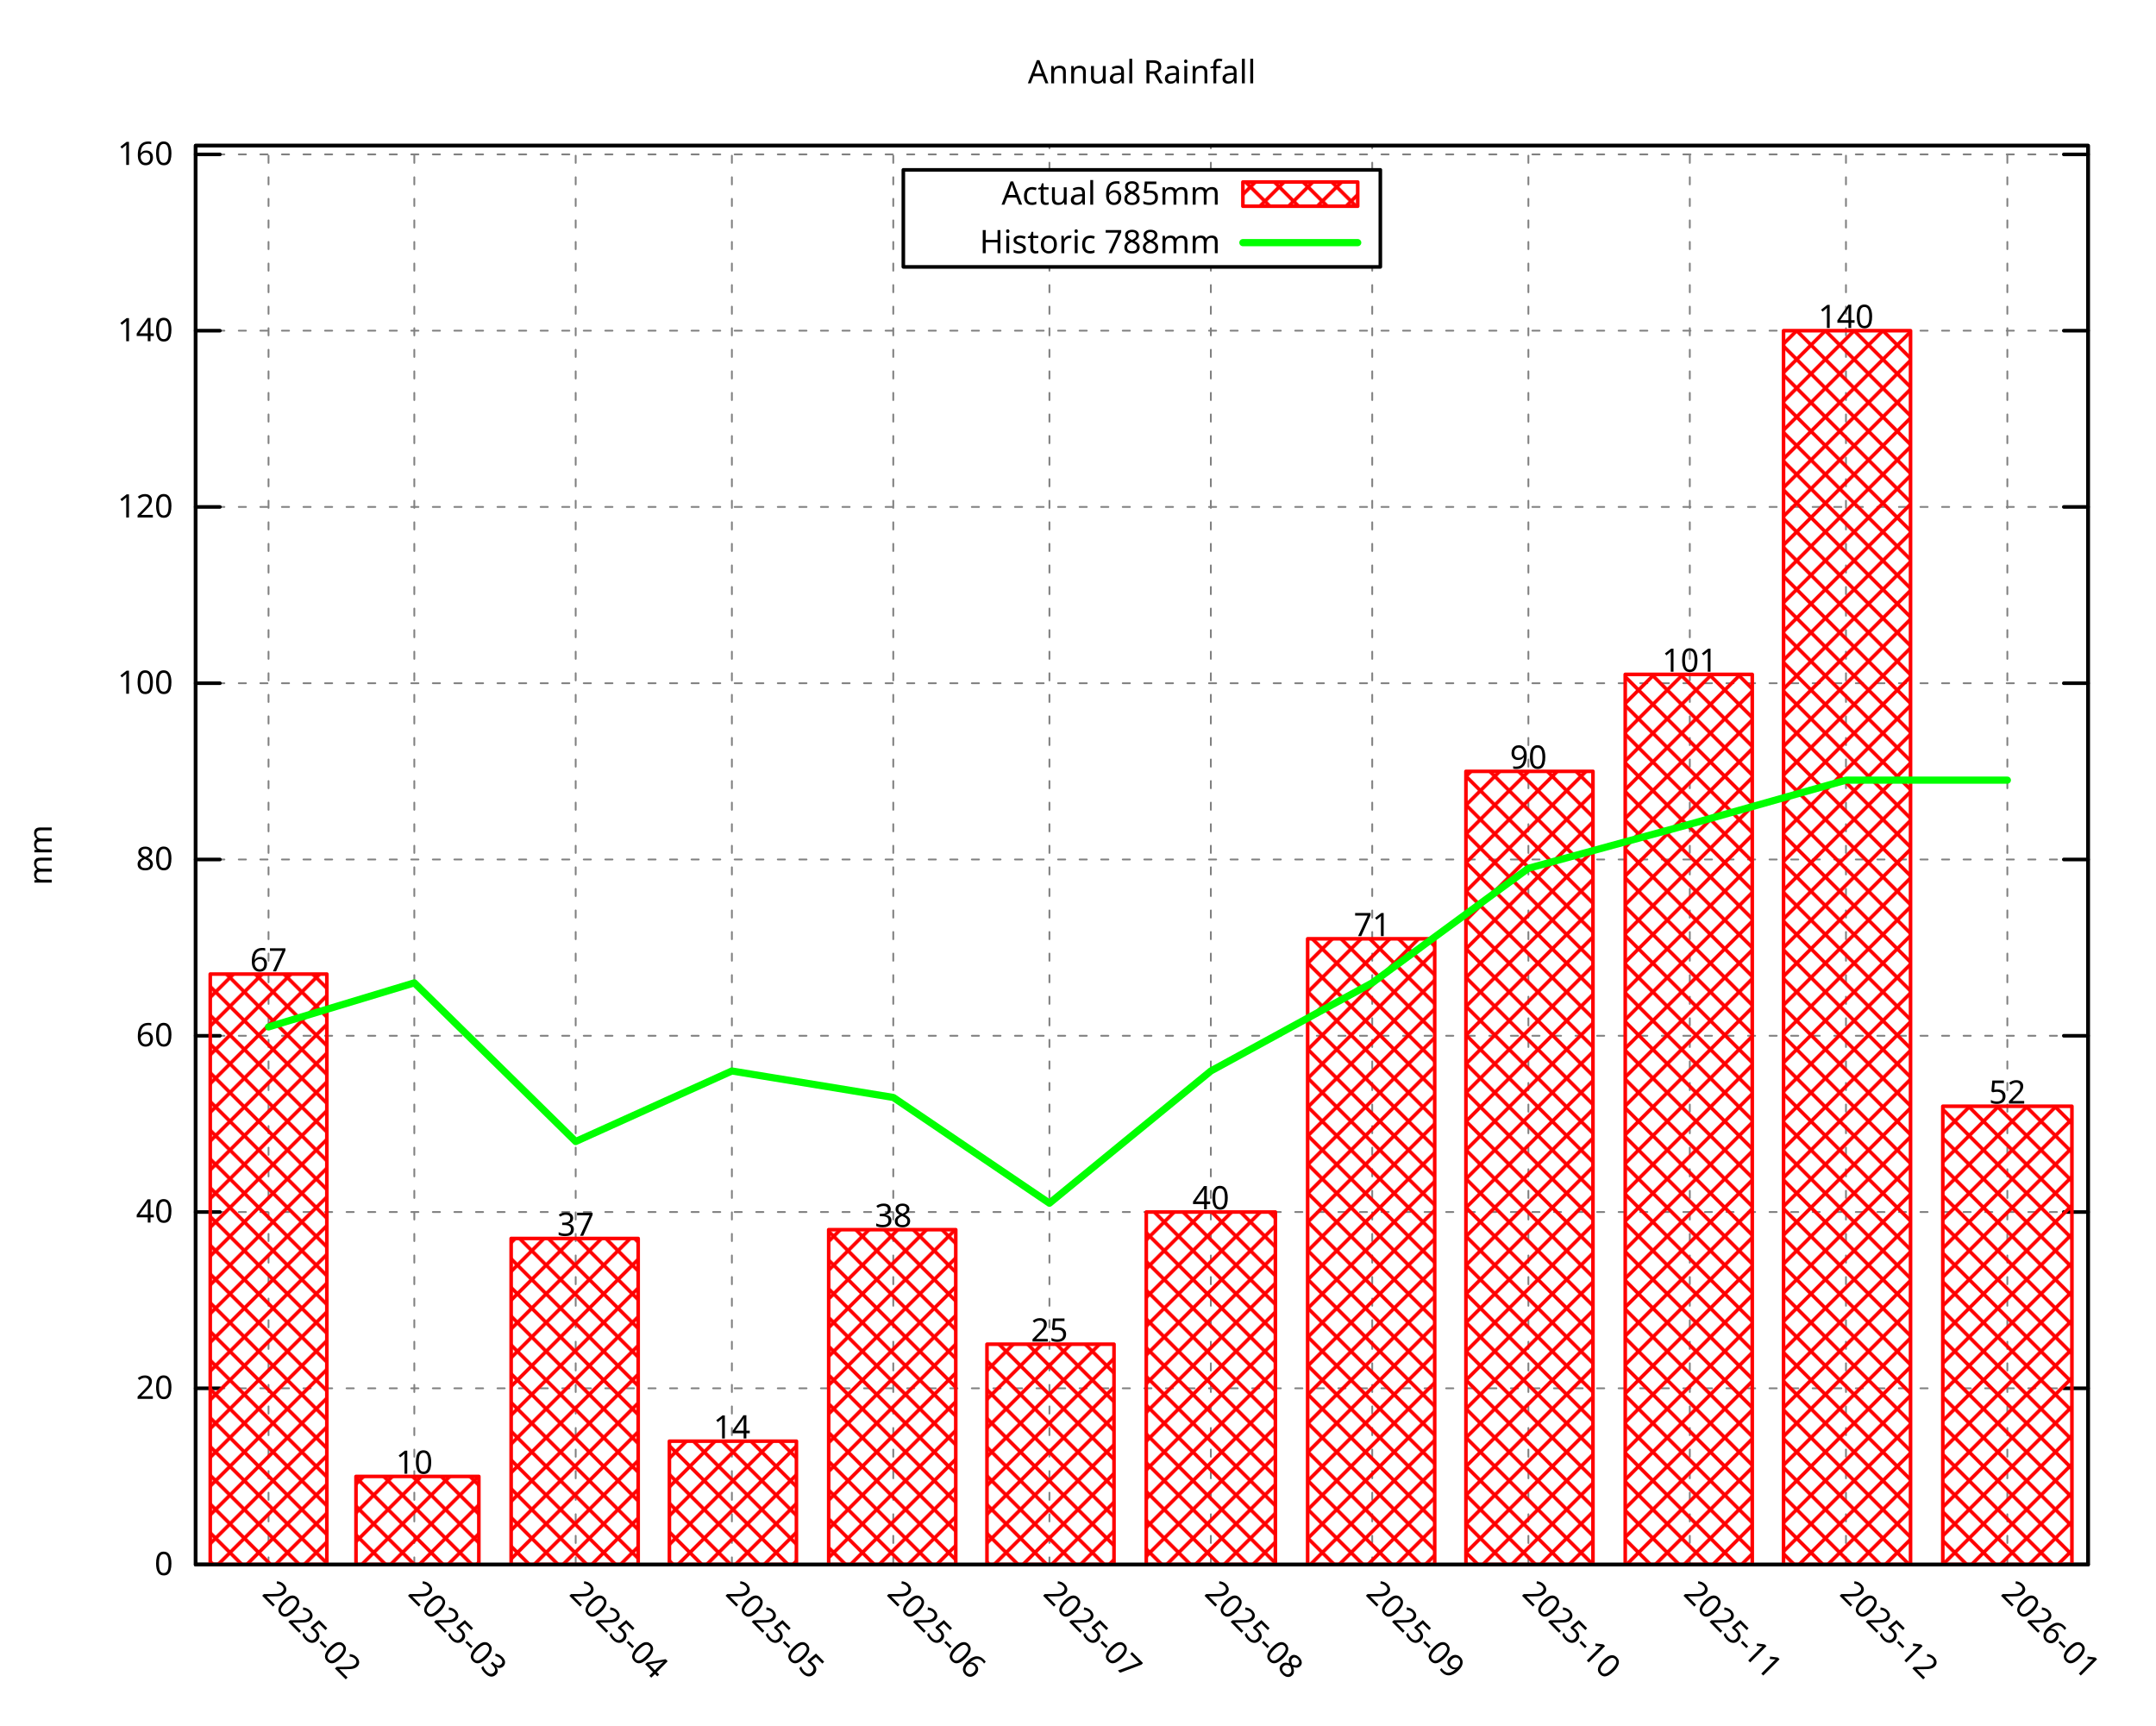
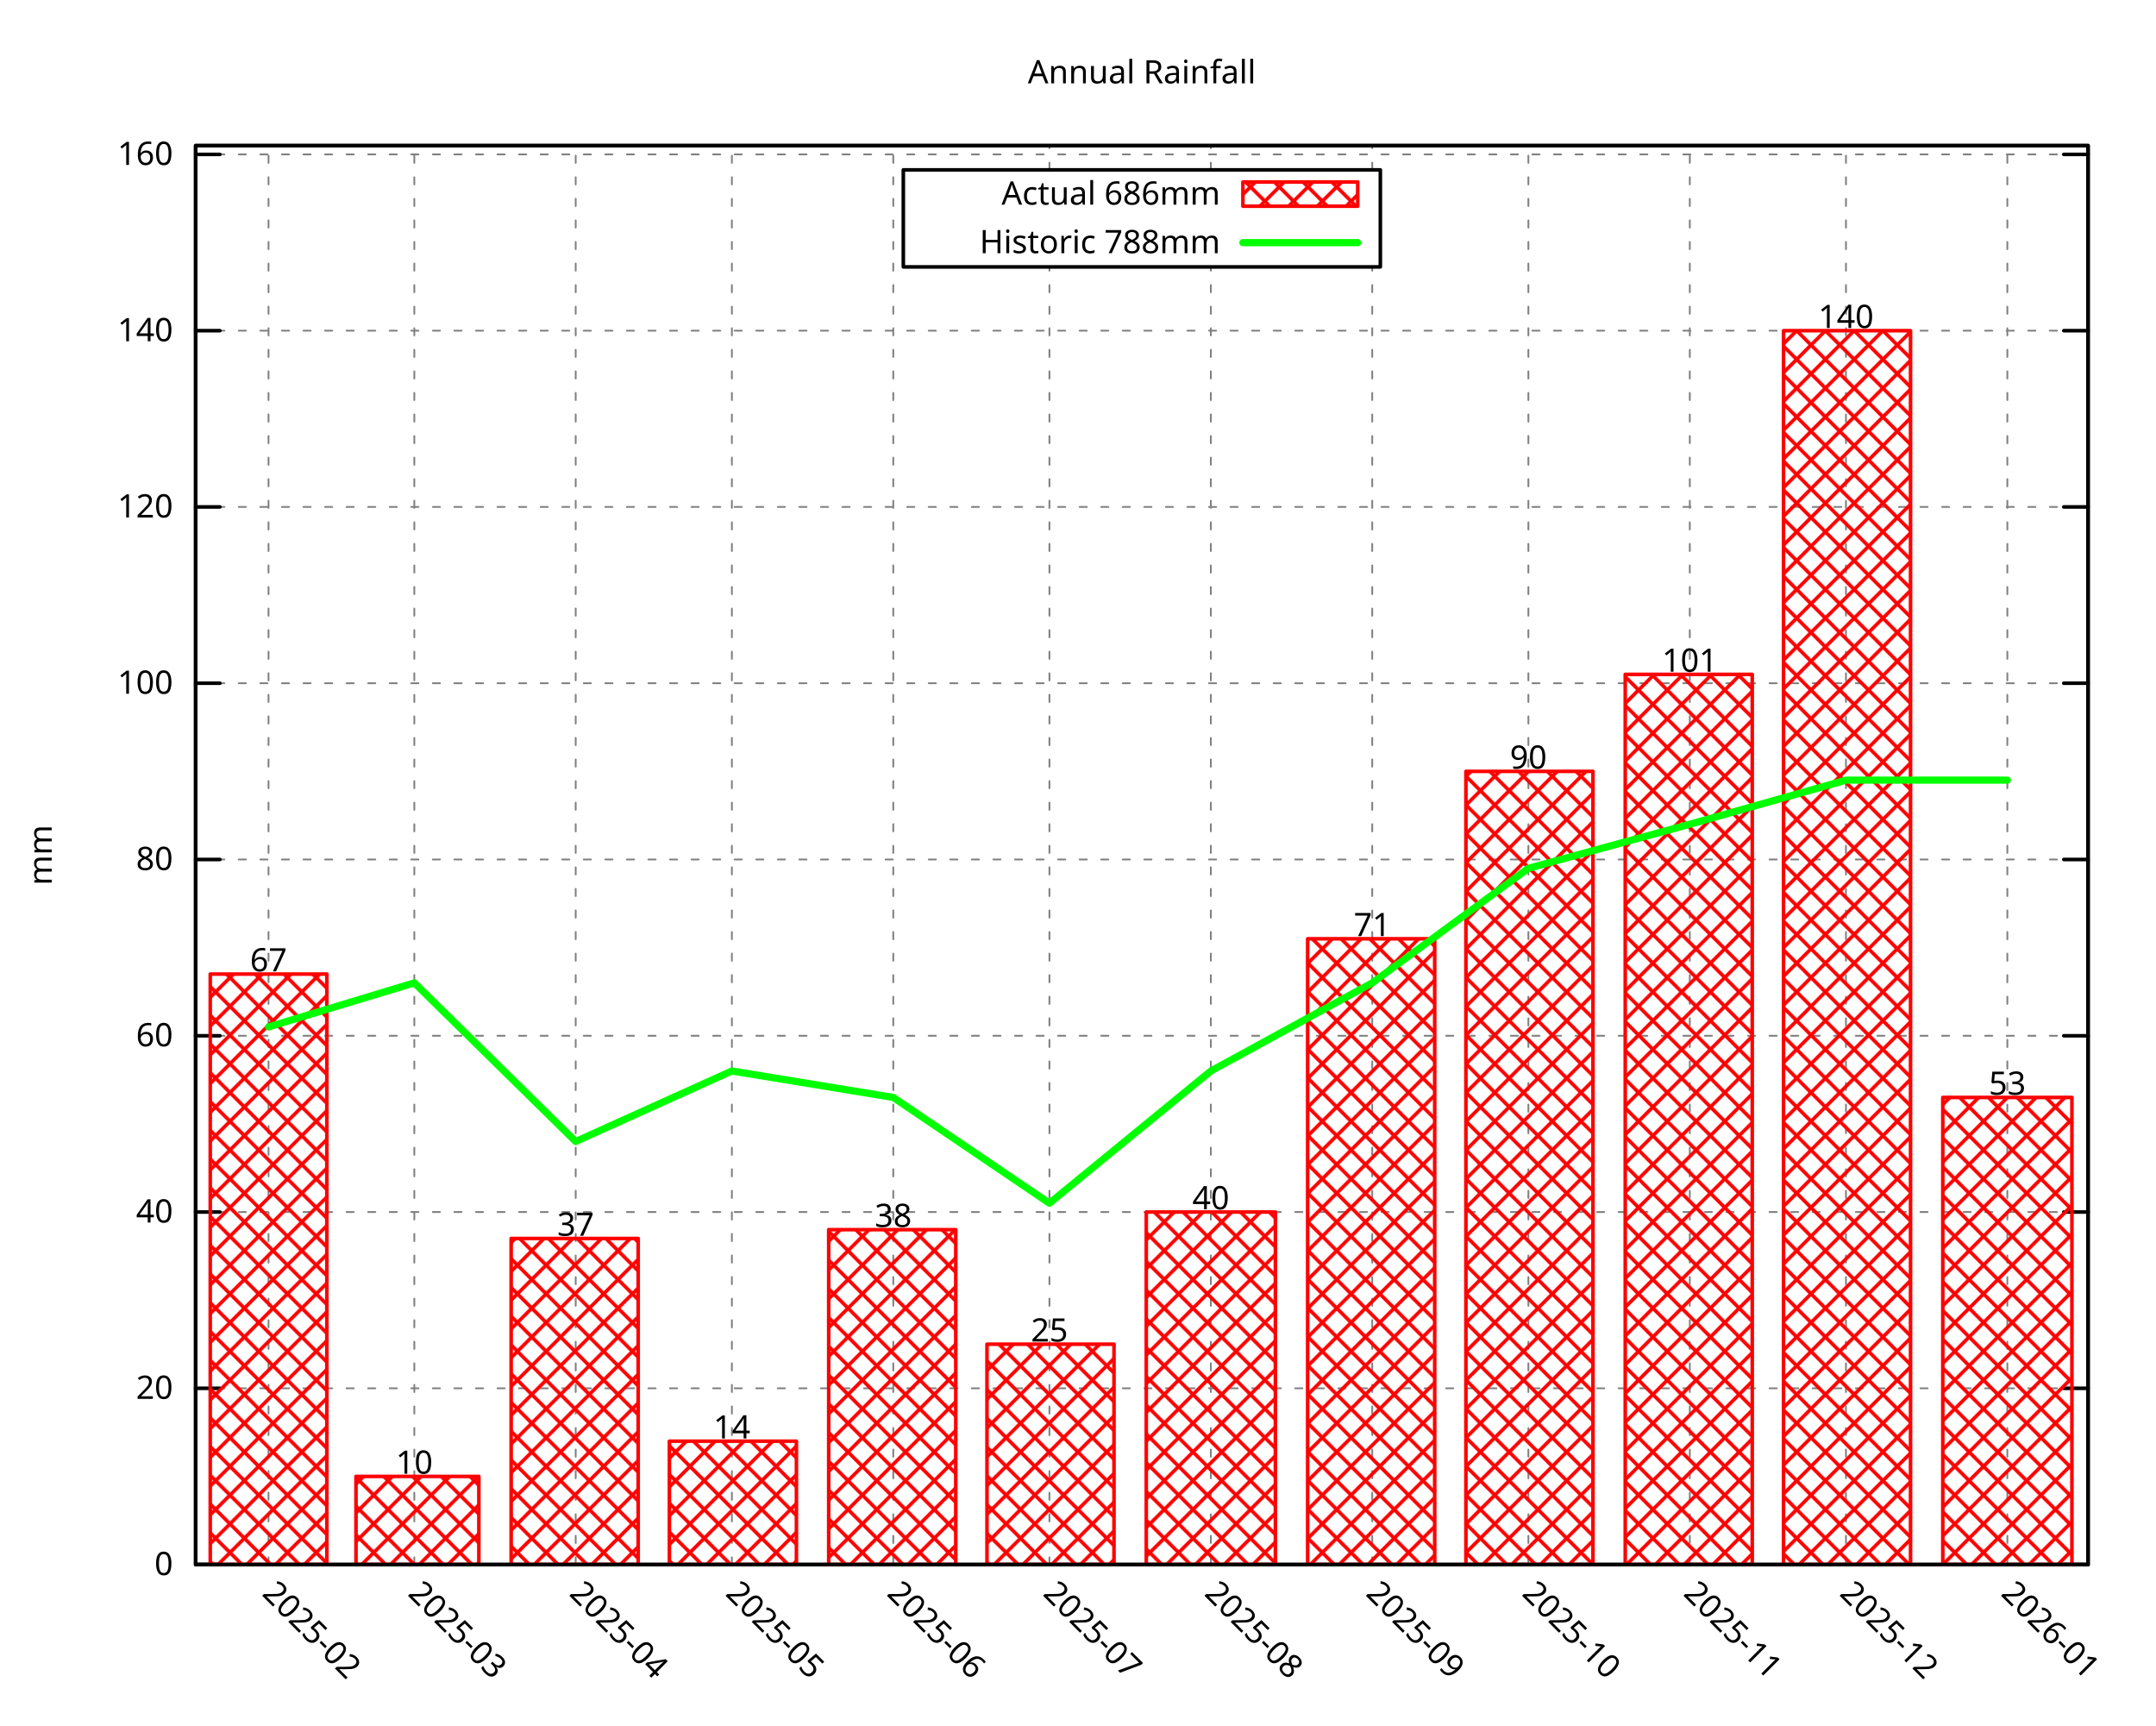
<svg xmlns="http://www.w3.org/2000/svg" xmlns:xlink="http://www.w3.org/1999/xlink" width="600" height="480" viewBox="0 0 600 480">
  <g id="gnuplot_canvas">
    <rect x="0" y="0" width="600" height="480" fill="none" />
    <defs>
      <circle id="gpDot" r="0.5" stroke-width="0.5" stroke="currentColor" />
      <path id="gpPt0" stroke-width="0.296" stroke="currentColor" d="M-1,0 h2 M0,-1 v2" />
      <path id="gpPt1" stroke-width="0.296" stroke="currentColor" d="M-1,-1 L1,1 M1,-1 L-1,1" />
      <path id="gpPt2" stroke-width="0.296" stroke="currentColor" d="M-1,0 L1,0 M0,-1 L0,1 M-1,-1 L1,1 M-1,1 L1,-1" />
      <rect id="gpPt3" stroke-width="0.296" stroke="currentColor" x="-1" y="-1" width="2" height="2" />
      <rect id="gpPt4" stroke-width="0.296" stroke="currentColor" fill="currentColor" x="-1" y="-1" width="2" height="2" />
      <circle id="gpPt5" stroke-width="0.296" stroke="currentColor" cx="0" cy="0" r="1" />
      <use xlink:href="#gpPt5" id="gpPt6" fill="currentColor" stroke="none" />
      <path id="gpPt7" stroke-width="0.296" stroke="currentColor" d="M0,-1.33 L-1.33,0.67 L1.33,0.67 z" />
      <use xlink:href="#gpPt7" id="gpPt8" fill="currentColor" stroke="none" />
      <use xlink:href="#gpPt7" id="gpPt9" stroke="currentColor" transform="rotate(180)" />
      <use xlink:href="#gpPt9" id="gpPt10" fill="currentColor" stroke="none" />
      <use xlink:href="#gpPt3" id="gpPt11" stroke="currentColor" transform="rotate(45)" />
      <use xlink:href="#gpPt11" id="gpPt12" fill="currentColor" stroke="none" />
      <path id="gpPt13" stroke-width="0.296" stroke="currentColor" d="M0,1.330 L1.265,0.411 L0.782,-1.067 L-0.782,-1.076 L-1.265,0.411 z" />
      <use xlink:href="#gpPt13" id="gpPt14" fill="currentColor" stroke="none" />
      <filter id="textbox" filterUnits="objectBoundingBox" x="0" y="0" height="1" width="1">
        <feFlood flood-color="white" flood-opacity="1" result="bgnd" />
        <feComposite in="SourceGraphic" in2="bgnd" operator="atop" />
      </filter>
      <filter id="greybox" filterUnits="objectBoundingBox" x="0" y="0" height="1" width="1">
        <feFlood flood-color="lightgrey" flood-opacity="1" result="grey" />
        <feComposite in="SourceGraphic" in2="grey" operator="atop" />
      </filter>
    </defs>
    <g fill="none" color="white" stroke="currentColor" stroke-width="1.00" stroke-linecap="round" stroke-linejoin="round">
</g>
    <g fill="none" color="black" stroke="currentColor" stroke-width="1.00" stroke-linecap="round" stroke-linejoin="round">
</g>
    <g fill="none" color="black" stroke="black" stroke-width="0.50" stroke-linecap="round" stroke-linejoin="round">
</g>
    <g fill="none" color="gray" stroke="currentColor" stroke-width="0.50" stroke-linecap="round" stroke-linejoin="round">
      <path stroke="gray" stroke-dasharray="2,4" class="gridline" d="M54.45,435.32 L581.09,435.32  " />
    </g>
    <g fill="none" color="gray" stroke="gray" stroke-width="1.00" stroke-linecap="round" stroke-linejoin="round">
</g>
    <g fill="none" color="black" stroke="currentColor" stroke-width="1.00" stroke-linecap="round" stroke-linejoin="round">
      <path stroke="black" d="M54.45,435.32 L61.20,435.32 M581.09,435.32 L574.34,435.32  " />
      <g transform="translate(48.15,438.25)" stroke="none" fill="black" font-family="Droid Sans" font-size="9.00" text-anchor="end">
        <text>
          <tspan font-family="Droid Sans"> 0</tspan>
        </text>
      </g>
    </g>
    <g fill="none" color="black" stroke="currentColor" stroke-width="1.00" stroke-linecap="round" stroke-linejoin="round">
</g>
    <g fill="none" color="black" stroke="black" stroke-width="0.50" stroke-linecap="round" stroke-linejoin="round">
</g>
    <g fill="none" color="gray" stroke="currentColor" stroke-width="0.50" stroke-linecap="round" stroke-linejoin="round">
      <path stroke="gray" stroke-dasharray="2,4" class="gridline" d="M54.45,386.28 L581.09,386.28  " />
    </g>
    <g fill="none" color="gray" stroke="gray" stroke-width="1.00" stroke-linecap="round" stroke-linejoin="round">
</g>
    <g fill="none" color="black" stroke="currentColor" stroke-width="1.00" stroke-linecap="round" stroke-linejoin="round">
      <path stroke="black" d="M54.45,386.28 L61.20,386.28 M581.09,386.28 L574.34,386.28  " />
      <g transform="translate(48.15,389.21)" stroke="none" fill="black" font-family="Droid Sans" font-size="9.00" text-anchor="end">
        <text>
          <tspan font-family="Droid Sans"> 20</tspan>
        </text>
      </g>
    </g>
    <g fill="none" color="black" stroke="currentColor" stroke-width="1.00" stroke-linecap="round" stroke-linejoin="round">
</g>
    <g fill="none" color="black" stroke="black" stroke-width="0.50" stroke-linecap="round" stroke-linejoin="round">
</g>
    <g fill="none" color="gray" stroke="currentColor" stroke-width="0.50" stroke-linecap="round" stroke-linejoin="round">
      <path stroke="gray" stroke-dasharray="2,4" class="gridline" d="M54.45,337.23 L581.09,337.23  " />
    </g>
    <g fill="none" color="gray" stroke="gray" stroke-width="1.00" stroke-linecap="round" stroke-linejoin="round">
</g>
    <g fill="none" color="black" stroke="currentColor" stroke-width="1.00" stroke-linecap="round" stroke-linejoin="round">
      <path stroke="black" d="M54.45,337.23 L61.20,337.23 M581.09,337.23 L574.34,337.23  " />
      <g transform="translate(48.15,340.16)" stroke="none" fill="black" font-family="Droid Sans" font-size="9.00" text-anchor="end">
        <text>
          <tspan font-family="Droid Sans"> 40</tspan>
        </text>
      </g>
    </g>
    <g fill="none" color="black" stroke="currentColor" stroke-width="1.00" stroke-linecap="round" stroke-linejoin="round">
</g>
    <g fill="none" color="black" stroke="black" stroke-width="0.50" stroke-linecap="round" stroke-linejoin="round">
</g>
    <g fill="none" color="gray" stroke="currentColor" stroke-width="0.50" stroke-linecap="round" stroke-linejoin="round">
      <path stroke="gray" stroke-dasharray="2,4" class="gridline" d="M54.45,288.19 L581.09,288.19  " />
    </g>
    <g fill="none" color="gray" stroke="gray" stroke-width="1.00" stroke-linecap="round" stroke-linejoin="round">
</g>
    <g fill="none" color="black" stroke="currentColor" stroke-width="1.00" stroke-linecap="round" stroke-linejoin="round">
      <path stroke="black" d="M54.45,288.19 L61.20,288.19 M581.09,288.19 L574.34,288.19  " />
      <g transform="translate(48.15,291.12)" stroke="none" fill="black" font-family="Droid Sans" font-size="9.00" text-anchor="end">
        <text>
          <tspan font-family="Droid Sans"> 60</tspan>
        </text>
      </g>
    </g>
    <g fill="none" color="black" stroke="currentColor" stroke-width="1.00" stroke-linecap="round" stroke-linejoin="round">
</g>
    <g fill="none" color="black" stroke="black" stroke-width="0.50" stroke-linecap="round" stroke-linejoin="round">
</g>
    <g fill="none" color="gray" stroke="currentColor" stroke-width="0.50" stroke-linecap="round" stroke-linejoin="round">
      <path stroke="gray" stroke-dasharray="2,4" class="gridline" d="M54.45,239.14 L581.09,239.14  " />
    </g>
    <g fill="none" color="gray" stroke="gray" stroke-width="1.00" stroke-linecap="round" stroke-linejoin="round">
</g>
    <g fill="none" color="black" stroke="currentColor" stroke-width="1.00" stroke-linecap="round" stroke-linejoin="round">
      <path stroke="black" d="M54.45,239.14 L61.20,239.14 M581.09,239.14 L574.34,239.14  " />
      <g transform="translate(48.15,242.07)" stroke="none" fill="black" font-family="Droid Sans" font-size="9.00" text-anchor="end">
        <text>
          <tspan font-family="Droid Sans"> 80</tspan>
        </text>
      </g>
    </g>
    <g fill="none" color="black" stroke="currentColor" stroke-width="1.00" stroke-linecap="round" stroke-linejoin="round">
</g>
    <g fill="none" color="black" stroke="black" stroke-width="0.50" stroke-linecap="round" stroke-linejoin="round">
</g>
    <g fill="none" color="gray" stroke="currentColor" stroke-width="0.50" stroke-linecap="round" stroke-linejoin="round">
      <path stroke="gray" stroke-dasharray="2,4" class="gridline" d="M54.45,190.10 L581.09,190.10  " />
    </g>
    <g fill="none" color="gray" stroke="gray" stroke-width="1.00" stroke-linecap="round" stroke-linejoin="round">
</g>
    <g fill="none" color="black" stroke="currentColor" stroke-width="1.00" stroke-linecap="round" stroke-linejoin="round">
      <path stroke="black" d="M54.45,190.10 L61.20,190.10 M581.09,190.10 L574.34,190.10  " />
      <g transform="translate(48.15,193.03)" stroke="none" fill="black" font-family="Droid Sans" font-size="9.00" text-anchor="end">
        <text>
          <tspan font-family="Droid Sans"> 100</tspan>
        </text>
      </g>
    </g>
    <g fill="none" color="black" stroke="currentColor" stroke-width="1.00" stroke-linecap="round" stroke-linejoin="round">
</g>
    <g fill="none" color="black" stroke="black" stroke-width="0.50" stroke-linecap="round" stroke-linejoin="round">
</g>
    <g fill="none" color="gray" stroke="currentColor" stroke-width="0.50" stroke-linecap="round" stroke-linejoin="round">
      <path stroke="gray" stroke-dasharray="2,4" class="gridline" d="M54.45,141.05 L581.09,141.05  " />
    </g>
    <g fill="none" color="gray" stroke="gray" stroke-width="1.00" stroke-linecap="round" stroke-linejoin="round">
</g>
    <g fill="none" color="black" stroke="currentColor" stroke-width="1.00" stroke-linecap="round" stroke-linejoin="round">
      <path stroke="black" d="M54.45,141.05 L61.20,141.05 M581.09,141.05 L574.34,141.05  " />
      <g transform="translate(48.15,143.98)" stroke="none" fill="black" font-family="Droid Sans" font-size="9.00" text-anchor="end">
        <text>
          <tspan font-family="Droid Sans"> 120</tspan>
        </text>
      </g>
    </g>
    <g fill="none" color="black" stroke="currentColor" stroke-width="1.00" stroke-linecap="round" stroke-linejoin="round">
</g>
    <g fill="none" color="black" stroke="black" stroke-width="0.50" stroke-linecap="round" stroke-linejoin="round">
</g>
    <g fill="none" color="gray" stroke="currentColor" stroke-width="0.50" stroke-linecap="round" stroke-linejoin="round">
      <path stroke="gray" stroke-dasharray="2,4" class="gridline" d="M54.45,92.01 L581.09,92.01  " />
    </g>
    <g fill="none" color="gray" stroke="gray" stroke-width="1.00" stroke-linecap="round" stroke-linejoin="round">
</g>
    <g fill="none" color="black" stroke="currentColor" stroke-width="1.00" stroke-linecap="round" stroke-linejoin="round">
      <path stroke="black" d="M54.45,92.01 L61.20,92.01 M581.09,92.01 L574.34,92.01  " />
      <g transform="translate(48.15,94.94)" stroke="none" fill="black" font-family="Droid Sans" font-size="9.00" text-anchor="end">
        <text>
          <tspan font-family="Droid Sans"> 140</tspan>
        </text>
      </g>
    </g>
    <g fill="none" color="black" stroke="currentColor" stroke-width="1.00" stroke-linecap="round" stroke-linejoin="round">
</g>
    <g fill="none" color="black" stroke="black" stroke-width="0.50" stroke-linecap="round" stroke-linejoin="round">
</g>
    <g fill="none" color="gray" stroke="currentColor" stroke-width="0.50" stroke-linecap="round" stroke-linejoin="round">
      <path stroke="gray" stroke-dasharray="2,4" class="gridline" d="M54.45,42.96 L581.09,42.96  " />
    </g>
    <g fill="none" color="gray" stroke="gray" stroke-width="1.00" stroke-linecap="round" stroke-linejoin="round">
</g>
    <g fill="none" color="black" stroke="currentColor" stroke-width="1.00" stroke-linecap="round" stroke-linejoin="round">
      <path stroke="black" d="M54.45,42.96 L61.20,42.96 M581.09,42.96 L574.34,42.96  " />
      <g transform="translate(48.15,45.89)" stroke="none" fill="black" font-family="Droid Sans" font-size="9.00" text-anchor="end">
        <text>
          <tspan font-family="Droid Sans"> 160</tspan>
        </text>
      </g>
    </g>
    <g fill="none" color="black" stroke="currentColor" stroke-width="1.00" stroke-linecap="round" stroke-linejoin="round">
</g>
    <g fill="none" color="black" stroke="black" stroke-width="0.50" stroke-linecap="round" stroke-linejoin="round">
</g>
    <g fill="none" color="gray" stroke="currentColor" stroke-width="0.50" stroke-linecap="round" stroke-linejoin="round">
      <path stroke="gray" stroke-dasharray="2,4" class="gridline" d="M74.73,435.32 L74.73,40.51  " />
    </g>
    <g fill="none" color="gray" stroke="gray" stroke-width="1.00" stroke-linecap="round" stroke-linejoin="round">
</g>
    <g fill="none" color="black" stroke="currentColor" stroke-width="1.00" stroke-linecap="round" stroke-linejoin="round">
      <path stroke="black" d="M74.73,435.32 M74.73,40.51  " />
      <g transform="translate(72.66,443.69) rotate(45.00)" stroke="none" fill="black" font-family="Droid Sans" font-size="9.00" text-anchor="start">
        <text>
          <tspan font-family="Droid Sans">2025-02</tspan>
        </text>
      </g>
    </g>
    <g fill="none" color="black" stroke="currentColor" stroke-width="1.00" stroke-linecap="round" stroke-linejoin="round">
</g>
    <g fill="none" color="black" stroke="black" stroke-width="0.50" stroke-linecap="round" stroke-linejoin="round">
</g>
    <g fill="none" color="gray" stroke="currentColor" stroke-width="0.50" stroke-linecap="round" stroke-linejoin="round">
      <path stroke="gray" stroke-dasharray="2,4" class="gridline" d="M115.30,435.32 L115.30,40.51  " />
    </g>
    <g fill="none" color="gray" stroke="gray" stroke-width="1.00" stroke-linecap="round" stroke-linejoin="round">
</g>
    <g fill="none" color="black" stroke="currentColor" stroke-width="1.00" stroke-linecap="round" stroke-linejoin="round">
      <path stroke="black" d="M115.30,435.32 M115.30,40.51  " />
      <g transform="translate(113.23,443.69) rotate(45.00)" stroke="none" fill="black" font-family="Droid Sans" font-size="9.00" text-anchor="start">
        <text>
          <tspan font-family="Droid Sans">2025-03</tspan>
        </text>
      </g>
    </g>
    <g fill="none" color="black" stroke="currentColor" stroke-width="1.00" stroke-linecap="round" stroke-linejoin="round">
</g>
    <g fill="none" color="black" stroke="black" stroke-width="0.50" stroke-linecap="round" stroke-linejoin="round">
</g>
    <g fill="none" color="gray" stroke="currentColor" stroke-width="0.50" stroke-linecap="round" stroke-linejoin="round">
      <path stroke="gray" stroke-dasharray="2,4" class="gridline" d="M160.21,435.32 L160.21,40.51  " />
    </g>
    <g fill="none" color="gray" stroke="gray" stroke-width="1.00" stroke-linecap="round" stroke-linejoin="round">
</g>
    <g fill="none" color="black" stroke="currentColor" stroke-width="1.00" stroke-linecap="round" stroke-linejoin="round">
      <path stroke="black" d="M160.21,435.32 M160.21,40.51  " />
      <g transform="translate(158.14,443.69) rotate(45.00)" stroke="none" fill="black" font-family="Droid Sans" font-size="9.00" text-anchor="start">
        <text>
          <tspan font-family="Droid Sans">2025-04</tspan>
        </text>
      </g>
    </g>
    <g fill="none" color="black" stroke="currentColor" stroke-width="1.00" stroke-linecap="round" stroke-linejoin="round">
</g>
    <g fill="none" color="black" stroke="black" stroke-width="0.50" stroke-linecap="round" stroke-linejoin="round">
</g>
    <g fill="none" color="gray" stroke="currentColor" stroke-width="0.50" stroke-linecap="round" stroke-linejoin="round">
      <path stroke="gray" stroke-dasharray="2,4" class="gridline" d="M203.68,435.32 L203.68,40.51  " />
    </g>
    <g fill="none" color="gray" stroke="gray" stroke-width="1.00" stroke-linecap="round" stroke-linejoin="round">
</g>
    <g fill="none" color="black" stroke="currentColor" stroke-width="1.00" stroke-linecap="round" stroke-linejoin="round">
      <path stroke="black" d="M203.68,435.32 M203.68,40.51  " />
      <g transform="translate(201.61,443.69) rotate(45.00)" stroke="none" fill="black" font-family="Droid Sans" font-size="9.00" text-anchor="start">
        <text>
          <tspan font-family="Droid Sans">2025-05</tspan>
        </text>
      </g>
    </g>
    <g fill="none" color="black" stroke="currentColor" stroke-width="1.00" stroke-linecap="round" stroke-linejoin="round">
</g>
    <g fill="none" color="black" stroke="black" stroke-width="0.50" stroke-linecap="round" stroke-linejoin="round">
</g>
    <g fill="none" color="gray" stroke="currentColor" stroke-width="0.50" stroke-linecap="round" stroke-linejoin="round">
      <path stroke="gray" stroke-dasharray="2,4" class="gridline" d="M248.59,435.32 L248.59,40.51  " />
    </g>
    <g fill="none" color="gray" stroke="gray" stroke-width="1.00" stroke-linecap="round" stroke-linejoin="round">
</g>
    <g fill="none" color="black" stroke="currentColor" stroke-width="1.00" stroke-linecap="round" stroke-linejoin="round">
      <path stroke="black" d="M248.59,435.32 M248.59,40.51  " />
      <g transform="translate(246.52,443.69) rotate(45.00)" stroke="none" fill="black" font-family="Droid Sans" font-size="9.00" text-anchor="start">
        <text>
          <tspan font-family="Droid Sans">2025-06</tspan>
        </text>
      </g>
    </g>
    <g fill="none" color="black" stroke="currentColor" stroke-width="1.00" stroke-linecap="round" stroke-linejoin="round">
</g>
    <g fill="none" color="black" stroke="black" stroke-width="0.50" stroke-linecap="round" stroke-linejoin="round">
</g>
    <g fill="none" color="gray" stroke="currentColor" stroke-width="0.50" stroke-linecap="round" stroke-linejoin="round">
      <path stroke="gray" stroke-dasharray="2,4" class="gridline" d="M292.05,435.32 L292.05,74.26 M292.05,47.26 L292.05,40.51  " />
    </g>
    <g fill="none" color="gray" stroke="gray" stroke-width="1.00" stroke-linecap="round" stroke-linejoin="round">
</g>
    <g fill="none" color="black" stroke="currentColor" stroke-width="1.00" stroke-linecap="round" stroke-linejoin="round">
      <path stroke="black" d="M292.05,435.32 M292.05,40.51  " />
      <g transform="translate(289.98,443.69) rotate(45.00)" stroke="none" fill="black" font-family="Droid Sans" font-size="9.00" text-anchor="start">
        <text>
          <tspan font-family="Droid Sans">2025-07</tspan>
        </text>
      </g>
    </g>
    <g fill="none" color="black" stroke="currentColor" stroke-width="1.00" stroke-linecap="round" stroke-linejoin="round">
</g>
    <g fill="none" color="black" stroke="black" stroke-width="0.50" stroke-linecap="round" stroke-linejoin="round">
</g>
    <g fill="none" color="gray" stroke="currentColor" stroke-width="0.50" stroke-linecap="round" stroke-linejoin="round">
      <path stroke="gray" stroke-dasharray="2,4" class="gridline" d="M336.97,435.32 L336.97,74.26 M336.97,47.26 L336.97,40.51  " />
    </g>
    <g fill="none" color="gray" stroke="gray" stroke-width="1.00" stroke-linecap="round" stroke-linejoin="round">
</g>
    <g fill="none" color="black" stroke="currentColor" stroke-width="1.00" stroke-linecap="round" stroke-linejoin="round">
      <path stroke="black" d="M336.97,435.32 M336.97,40.51  " />
      <g transform="translate(334.90,443.69) rotate(45.00)" stroke="none" fill="black" font-family="Droid Sans" font-size="9.00" text-anchor="start">
        <text>
          <tspan font-family="Droid Sans">2025-08</tspan>
        </text>
      </g>
    </g>
    <g fill="none" color="black" stroke="currentColor" stroke-width="1.00" stroke-linecap="round" stroke-linejoin="round">
</g>
    <g fill="none" color="black" stroke="black" stroke-width="0.50" stroke-linecap="round" stroke-linejoin="round">
</g>
    <g fill="none" color="gray" stroke="currentColor" stroke-width="0.50" stroke-linecap="round" stroke-linejoin="round">
      <path stroke="gray" stroke-dasharray="2,4" class="gridline" d="M381.88,435.32 L381.88,74.26 M381.88,47.26 L381.88,40.51  " />
    </g>
    <g fill="none" color="gray" stroke="gray" stroke-width="1.00" stroke-linecap="round" stroke-linejoin="round">
</g>
    <g fill="none" color="black" stroke="currentColor" stroke-width="1.00" stroke-linecap="round" stroke-linejoin="round">
      <path stroke="black" d="M381.88,435.32 M381.88,40.51  " />
      <g transform="translate(379.81,443.69) rotate(45.00)" stroke="none" fill="black" font-family="Droid Sans" font-size="9.00" text-anchor="start">
        <text>
          <tspan font-family="Droid Sans">2025-09</tspan>
        </text>
      </g>
    </g>
    <g fill="none" color="black" stroke="currentColor" stroke-width="1.00" stroke-linecap="round" stroke-linejoin="round">
</g>
    <g fill="none" color="black" stroke="black" stroke-width="0.50" stroke-linecap="round" stroke-linejoin="round">
</g>
    <g fill="none" color="gray" stroke="currentColor" stroke-width="0.50" stroke-linecap="round" stroke-linejoin="round">
      <path stroke="gray" stroke-dasharray="2,4" class="gridline" d="M425.34,435.32 L425.34,40.51  " />
    </g>
    <g fill="none" color="gray" stroke="gray" stroke-width="1.00" stroke-linecap="round" stroke-linejoin="round">
</g>
    <g fill="none" color="black" stroke="currentColor" stroke-width="1.00" stroke-linecap="round" stroke-linejoin="round">
      <path stroke="black" d="M425.34,435.32 M425.34,40.51  " />
      <g transform="translate(423.27,443.69) rotate(45.00)" stroke="none" fill="black" font-family="Droid Sans" font-size="9.00" text-anchor="start">
        <text>
          <tspan font-family="Droid Sans">2025-10</tspan>
        </text>
      </g>
    </g>
    <g fill="none" color="black" stroke="currentColor" stroke-width="1.00" stroke-linecap="round" stroke-linejoin="round">
</g>
    <g fill="none" color="black" stroke="black" stroke-width="0.50" stroke-linecap="round" stroke-linejoin="round">
</g>
    <g fill="none" color="gray" stroke="currentColor" stroke-width="0.50" stroke-linecap="round" stroke-linejoin="round">
      <path stroke="gray" stroke-dasharray="2,4" class="gridline" d="M470.26,435.32 L470.26,40.51  " />
    </g>
    <g fill="none" color="gray" stroke="gray" stroke-width="1.00" stroke-linecap="round" stroke-linejoin="round">
</g>
    <g fill="none" color="black" stroke="currentColor" stroke-width="1.00" stroke-linecap="round" stroke-linejoin="round">
      <path stroke="black" d="M470.26,435.32 M470.26,40.51  " />
      <g transform="translate(468.19,443.69) rotate(45.00)" stroke="none" fill="black" font-family="Droid Sans" font-size="9.00" text-anchor="start">
        <text>
          <tspan font-family="Droid Sans">2025-11</tspan>
        </text>
      </g>
    </g>
    <g fill="none" color="black" stroke="currentColor" stroke-width="1.00" stroke-linecap="round" stroke-linejoin="round">
</g>
    <g fill="none" color="black" stroke="black" stroke-width="0.50" stroke-linecap="round" stroke-linejoin="round">
</g>
    <g fill="none" color="gray" stroke="currentColor" stroke-width="0.50" stroke-linecap="round" stroke-linejoin="round">
      <path stroke="gray" stroke-dasharray="2,4" class="gridline" d="M513.72,435.32 L513.72,40.51  " />
    </g>
    <g fill="none" color="gray" stroke="gray" stroke-width="1.00" stroke-linecap="round" stroke-linejoin="round">
</g>
    <g fill="none" color="black" stroke="currentColor" stroke-width="1.00" stroke-linecap="round" stroke-linejoin="round">
      <path stroke="black" d="M513.72,435.32 M513.72,40.51  " />
      <g transform="translate(511.65,443.69) rotate(45.00)" stroke="none" fill="black" font-family="Droid Sans" font-size="9.00" text-anchor="start">
        <text>
          <tspan font-family="Droid Sans">2025-12</tspan>
        </text>
      </g>
    </g>
    <g fill="none" color="black" stroke="currentColor" stroke-width="1.00" stroke-linecap="round" stroke-linejoin="round">
</g>
    <g fill="none" color="black" stroke="black" stroke-width="0.50" stroke-linecap="round" stroke-linejoin="round">
</g>
    <g fill="none" color="gray" stroke="currentColor" stroke-width="0.50" stroke-linecap="round" stroke-linejoin="round">
      <path stroke="gray" stroke-dasharray="2,4" class="gridline" d="M558.63,435.32 L558.63,40.51  " />
    </g>
    <g fill="none" color="gray" stroke="gray" stroke-width="1.00" stroke-linecap="round" stroke-linejoin="round">
</g>
    <g fill="none" color="black" stroke="currentColor" stroke-width="1.00" stroke-linecap="round" stroke-linejoin="round">
      <path stroke="black" d="M558.63,435.32 M558.63,40.51  " />
      <g transform="translate(556.56,443.69) rotate(45.00)" stroke="none" fill="black" font-family="Droid Sans" font-size="9.00" text-anchor="start">
        <text>
          <tspan font-family="Droid Sans">2026-01</tspan>
        </text>
      </g>
    </g>
    <g fill="none" color="black" stroke="currentColor" stroke-width="1.00" stroke-linecap="round" stroke-linejoin="round">
</g>
    <g fill="none" color="black" stroke="currentColor" stroke-width="1.00" stroke-linecap="round" stroke-linejoin="round">
      <path stroke="black" d="M54.45,40.51 L54.45,435.32 L581.09,435.32 L581.09,40.51 L54.45,40.51 Z  " />
    </g>
    <g fill="none" color="black" stroke="currentColor" stroke-width="1.00" stroke-linecap="round" stroke-linejoin="round">
</g>
    <g fill="none" color="black" stroke="currentColor" stroke-width="1.00" stroke-linecap="round" stroke-linejoin="round">
      <path stroke="black" d="M251.39,74.26 L251.39,47.26 L384.14,47.26 L384.14,74.26 L251.39,74.26 Z  " />
    </g>
    <g id="gnuplot_plot_1">
      <g fill="none" color="black" stroke="currentColor" stroke-width="1.00" stroke-linecap="round" stroke-linejoin="round">
        <g transform="translate(339.59,56.94)" stroke="none" fill="black" font-family="Droid Sans" font-size="9.00" text-anchor="end">
          <text>
-             <tspan font-family="Droid Sans">Actual 685mm</tspan>
+             <tspan font-family="Droid Sans">Actual 686mm</tspan>
          </text>
        </g>
      </g>
      <g fill="none" color="black" stroke="currentColor" stroke-width="1.00" stroke-linecap="round" stroke-linejoin="round">
        <defs>
          <pattern id="gpPat1" patternUnits="userSpaceOnUse" x="0" y="0" width="8" height="8">
            <path style="fill:none; stroke:rgb(255,0,0)" d="M0,0 L8,8 M0,8 L8,0" />
          </pattern>
        </defs>
        <g stroke="none" shape-rendering="crispEdges">
          <polygon fill="url(#gpPat1)" points="345.89,57.38 377.84,57.38 377.84,50.63 345.89,50.63 " />
        </g>
        <path stroke="rgb(255,   0,   0)" d="M345.89,57.38 L377.84,57.38 L377.84,50.64 L345.89,50.64 L345.89,57.38 Z  " />
      </g>
      <g fill="none" color="black" stroke="currentColor" stroke-width="1.00" stroke-linecap="round" stroke-linejoin="round">
        <defs>
          <pattern id="gpPat2" patternUnits="userSpaceOnUse" x="0" y="0" width="8" height="8">
            <path style="fill:none; stroke:rgb(255,0,0)" d="M0,0 L8,8 M0,8 L8,0" />
          </pattern>
        </defs>
        <g stroke="none" shape-rendering="crispEdges">
          <polygon fill="url(#gpPat2)" points="58.51,435.32 90.97,435.32 90.97,271.01 58.51,271.01 " />
        </g>
        <path stroke="rgb(255,   0,   0)" d="M58.51,435.32 L58.51,271.02 L90.96,271.02 L90.96,435.32 L58.51,435.32 Z  " />
        <g stroke="none" shape-rendering="crispEdges">
          <polygon fill="url(#gpPat2)" points="99.07,435.32 133.27,435.32 133.27,410.79 99.07,410.79 " />
        </g>
        <path stroke="rgb(255,   0,   0)" d="M99.07,435.32 L99.07,410.80 L133.26,410.80 L133.26,435.32 L99.07,435.32 Z  " />
        <g stroke="none" shape-rendering="crispEdges">
          <polygon fill="url(#gpPat2)" points="142.25,435.32 177.61,435.32 177.61,344.58 142.25,344.58 " />
        </g>
        <path stroke="rgb(255,   0,   0)" d="M142.25,435.32 L142.25,344.59 L177.60,344.59 L177.60,435.32 L142.25,435.32 Z  " />
        <g stroke="none" shape-rendering="crispEdges">
          <polygon fill="url(#gpPat2)" points="186.29,435.32 221.65,435.32 221.65,400.98 186.29,400.98 " />
        </g>
        <path stroke="rgb(255,   0,   0)" d="M186.29,435.32 L186.29,400.99 L221.64,400.99 L221.64,435.32 L186.29,435.32 Z  " />
        <g stroke="none" shape-rendering="crispEdges">
          <polygon fill="url(#gpPat2)" points="230.62,435.32 265.99,435.32 265.99,342.13 230.62,342.13 " />
        </g>
        <path stroke="rgb(255,   0,   0)" d="M230.62,435.32 L230.62,342.14 L265.98,342.14 L265.98,435.32 L230.62,435.32 Z  " />
        <g stroke="none" shape-rendering="crispEdges">
          <polygon fill="url(#gpPat2)" points="274.67,435.32 310.03,435.32 310.03,374.00 274.67,374.00 " />
        </g>
        <path stroke="rgb(255,   0,   0)" d="M274.67,435.32 L274.67,374.01 L310.02,374.01 L310.02,435.32 L274.67,435.32 Z  " />
        <g stroke="none" shape-rendering="crispEdges">
          <polygon fill="url(#gpPat2)" points="319.00,435.32 354.94,435.32 354.94,337.22 319.00,337.22 " />
        </g>
        <path stroke="rgb(255,   0,   0)" d="M319.00,435.32 L319.00,337.23 L354.93,337.23 L354.93,435.32 L319.00,435.32 Z  " />
        <g stroke="none" shape-rendering="crispEdges">
          <polygon fill="url(#gpPat2)" points="363.91,435.32 399.28,435.32 399.28,261.20 363.91,261.20 " />
        </g>
        <path stroke="rgb(255,   0,   0)" d="M363.91,435.32 L363.91,261.21 L399.27,261.21 L399.27,435.32 L363.91,435.32 Z  " />
        <g stroke="none" shape-rendering="crispEdges">
          <polygon fill="url(#gpPat2)" points="407.96,435.32 443.32,435.32 443.32,214.61 407.96,214.61 " />
        </g>
        <path stroke="rgb(255,   0,   0)" d="M407.96,435.32 L407.96,214.62 L443.31,214.62 L443.31,435.32 L407.96,435.32 Z  " />
        <g stroke="none" shape-rendering="crispEdges">
          <polygon fill="url(#gpPat2)" points="452.29,435.32 487.65,435.32 487.65,187.63 452.29,187.63 " />
        </g>
        <path stroke="rgb(255,   0,   0)" d="M452.29,435.32 L452.29,187.64 L487.64,187.64 L487.64,435.32 L452.29,435.32 Z  " />
        <g stroke="none" shape-rendering="crispEdges">
          <polygon fill="url(#gpPat2)" points="496.34,435.32 531.70,435.32 531.70,92.00 496.34,92.00 " />
        </g>
        <path stroke="rgb(255,   0,   0)" d="M496.34,435.32 L496.34,92.01 L531.69,92.01 L531.69,435.32 L496.34,435.32 Z  " />
        <g stroke="none" shape-rendering="crispEdges">
-           <polygon fill="url(#gpPat2)" points="540.67,435.32 576.61,435.32 576.61,307.79 540.67,307.79 " />
-         </g>
-         <path stroke="rgb(255,   0,   0)" d="M540.67,435.32 L540.67,307.80 L576.60,307.80 L576.60,435.32 L540.67,435.32 Z  " />
+           <polygon fill="url(#gpPat2)" points="540.67,435.32 576.61,435.32 576.61,305.34 540.67,305.34 " />
+         </g>
+         <path stroke="rgb(255,   0,   0)" d="M540.67,435.32 L540.67,305.35 L576.60,305.35 L576.60,435.32 L540.67,435.32 Z  " />
      </g>
    </g>
    <g id="gnuplot_plot_2" fill="none">
      <g fill="none" color="black" stroke="currentColor" stroke-width="1.00" stroke-linecap="round" stroke-linejoin="round">
        <g transform="translate(74.73,270.27)" stroke="none" fill="black" font-family="Droid Sans" font-size="9.00" text-anchor="middle">
          <text>
            <tspan font-family="Droid Sans">67</tspan>
          </text>
        </g>
        <g transform="translate(115.30,410.05)" stroke="none" fill="black" font-family="Droid Sans" font-size="9.00" text-anchor="middle">
          <text>
            <tspan font-family="Droid Sans">10</tspan>
          </text>
        </g>
        <g transform="translate(160.21,343.84)" stroke="none" fill="black" font-family="Droid Sans" font-size="9.00" text-anchor="middle">
          <text>
            <tspan font-family="Droid Sans">37</tspan>
          </text>
        </g>
        <g transform="translate(203.68,400.24)" stroke="none" fill="black" font-family="Droid Sans" font-size="9.00" text-anchor="middle">
          <text>
            <tspan font-family="Droid Sans">14</tspan>
          </text>
        </g>
        <g transform="translate(248.59,341.39)" stroke="none" fill="black" font-family="Droid Sans" font-size="9.00" text-anchor="middle">
          <text>
            <tspan font-family="Droid Sans">38</tspan>
          </text>
        </g>
        <g transform="translate(292.05,373.27)" stroke="none" fill="black" font-family="Droid Sans" font-size="9.00" text-anchor="middle">
          <text>
            <tspan font-family="Droid Sans">25</tspan>
          </text>
        </g>
        <g transform="translate(336.97,336.48)" stroke="none" fill="black" font-family="Droid Sans" font-size="9.00" text-anchor="middle">
          <text>
            <tspan font-family="Droid Sans">40</tspan>
          </text>
        </g>
        <g transform="translate(381.88,260.46)" stroke="none" fill="black" font-family="Droid Sans" font-size="9.00" text-anchor="middle">
          <text>
            <tspan font-family="Droid Sans">71</tspan>
          </text>
        </g>
        <g transform="translate(425.34,213.87)" stroke="none" fill="black" font-family="Droid Sans" font-size="9.00" text-anchor="middle">
          <text>
            <tspan font-family="Droid Sans">90</tspan>
          </text>
        </g>
        <g transform="translate(470.26,186.90)" stroke="none" fill="black" font-family="Droid Sans" font-size="9.00" text-anchor="middle">
          <text>
            <tspan font-family="Droid Sans">101</tspan>
          </text>
        </g>
        <g transform="translate(513.72,91.26)" stroke="none" fill="black" font-family="Droid Sans" font-size="9.00" text-anchor="middle">
          <text>
            <tspan font-family="Droid Sans">140</tspan>
          </text>
        </g>
-         <g transform="translate(558.63,307.06)" stroke="none" fill="black" font-family="Droid Sans" font-size="9.00" text-anchor="middle">
-           <text>
-             <tspan font-family="Droid Sans">52</tspan>
+         <g transform="translate(558.63,304.60)" stroke="none" fill="black" font-family="Droid Sans" font-size="9.00" text-anchor="middle">
+           <text>
+             <tspan font-family="Droid Sans">53</tspan>
          </text>
        </g>
      </g>
    </g>
    <g id="gnuplot_plot_3">
      <g fill="none" color="white" stroke="black" stroke-width="2.00" stroke-linecap="round" stroke-linejoin="round">
</g>
      <g fill="none" color="black" stroke="currentColor" stroke-width="2.00" stroke-linecap="round" stroke-linejoin="round">
        <g transform="translate(339.59,70.44)" stroke="none" fill="black" font-family="Droid Sans" font-size="9.00" text-anchor="end">
          <text>
            <tspan font-family="Droid Sans">Historic 788mm</tspan>
          </text>
        </g>
      </g>
      <g fill="none" color="black" stroke="currentColor" stroke-width="2.00" stroke-linecap="round" stroke-linejoin="round">
        <path stroke="rgb(  0, 255,   0)" d="M345.89,67.51 L377.84,67.51 M74.73,285.73 L115.30,273.47 L160.21,317.61 L203.68,297.99 L248.59,305.35 L292.05,334.78   L336.97,297.99 L381.88,273.47 L425.34,241.59 L470.26,229.33 L513.72,217.07 L558.63,217.07  " />
      </g>
    </g>
    <g fill="none" color="black" stroke="currentColor" stroke-width="2.00" stroke-linecap="round" stroke-linejoin="round">
</g>
    <g fill="none" color="black" stroke="black" stroke-width="1.00" stroke-linecap="round" stroke-linejoin="round">
</g>
    <g fill="none" color="black" stroke="currentColor" stroke-width="1.00" stroke-linecap="round" stroke-linejoin="round">
      <path stroke="black" d="M54.45,40.51 L54.45,435.32 L581.09,435.32 L581.09,40.51 L54.45,40.51 Z  " />
      <g transform="translate(14.39,237.92) rotate(270.00)" stroke="none" fill="black" font-family="Droid Sans" font-size="9.00" text-anchor="middle">
        <text>
          <tspan font-family="Droid Sans">mm</tspan>
        </text>
      </g>
    </g>
    <g fill="none" color="black" stroke="currentColor" stroke-width="1.00" stroke-linecap="round" stroke-linejoin="round">
</g>
    <g fill="none" color="black" stroke="currentColor" stroke-width="1.00" stroke-linecap="round" stroke-linejoin="round">
      <g transform="translate(317.77,23.19)" stroke="none" fill="black" font-family="Droid Sans" font-size="9.00" text-anchor="middle">
        <text>
          <tspan font-family="Droid Sans">Annual Rainfall</tspan>
        </text>
      </g>
    </g>
    <g fill="none" color="black" stroke="currentColor" stroke-width="1.00" stroke-linecap="round" stroke-linejoin="round">
</g>
  </g>
</svg>
